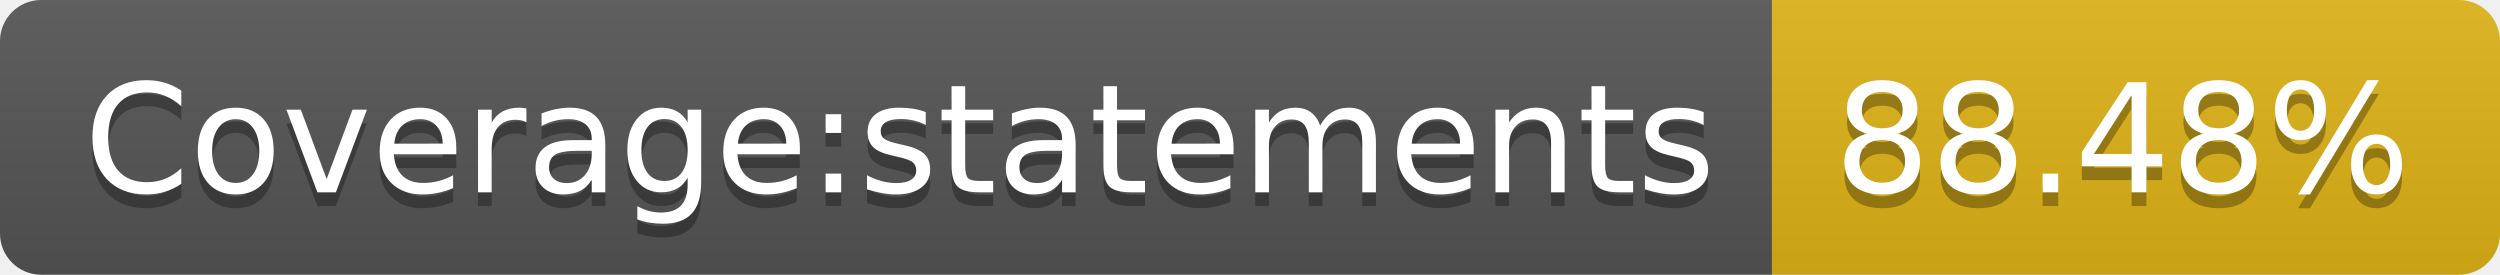
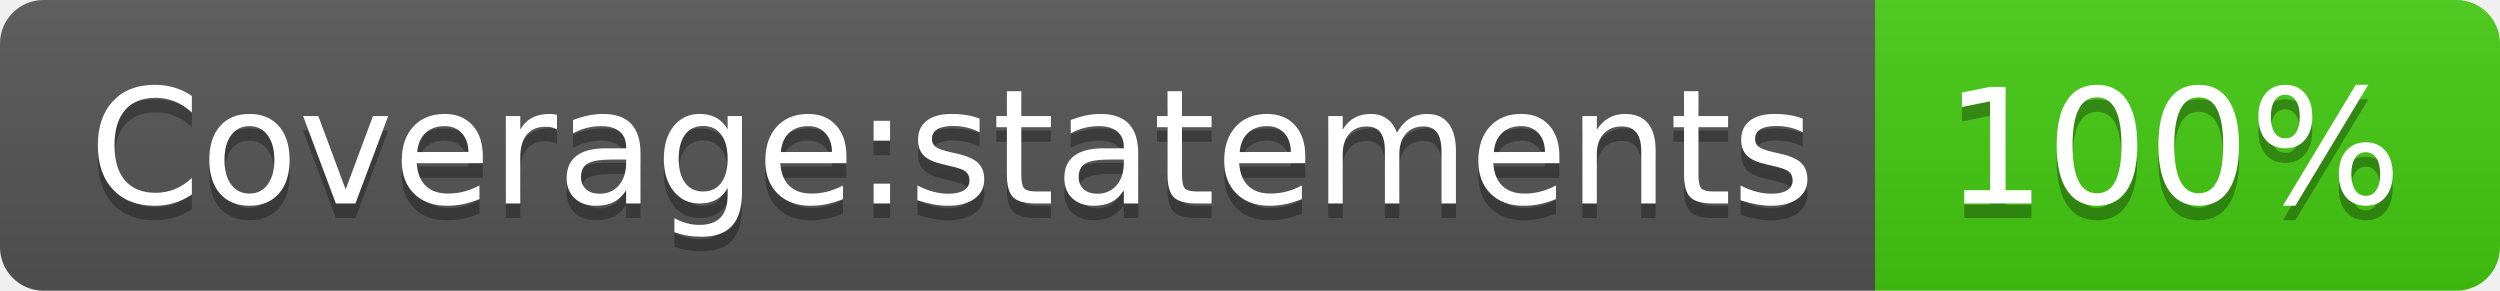
- <svg xmlns="http://www.w3.org/2000/svg" width="182" height="20" role="img" aria-label="Coverage:statements: 88.48%">
+ <svg xmlns="http://www.w3.org/2000/svg" width="172" height="20" role="img" aria-label="Coverage:statements: 100%">
  <linearGradient id="s" x2="0" y2="100%">
    <stop offset="0" stop-color="#bbb" stop-opacity=".1" />
    <stop offset="1" stop-opacity=".1" />
  </linearGradient>
  <clipPath id="r">
-     <rect width="182" height="20" rx="3" fill="#fff" />
+     <rect width="172" height="20" rx="3" fill="#fff" />
  </clipPath>
  <g clip-path="url(#r)">
    <rect width="129" height="20" fill="#555" />
-     <rect x="129" width="53" height="20" fill="#dfb317" />
-     <rect width="182" height="20" fill="url(#s)" />
+     <rect x="129" width="43" height="20" fill="#4c1" />
+     <rect width="172" height="20" fill="url(#s)" />
  </g>
  <g fill="#fff" text-anchor="middle" font-family="Verdana,Geneva,DejaVu Sans,sans-serif" text-rendering="geometricPrecision" font-size="110">
    <text aria-hidden="true" x="655" y="150" fill="#010101" fill-opacity=".3" transform="scale(.1)" textLength="1190">Coverage:statements</text>
    <text x="655" y="140" transform="scale(.1)" fill="#fff" textLength="1190">Coverage:statements</text>
-     <text aria-hidden="true" x="1545" y="150" fill="#010101" fill-opacity=".3" transform="scale(.1)" textLength="430">88.48%</text>
-     <text x="1545" y="140" transform="scale(.1)" fill="#fff" textLength="430">88.48%</text>
+     <text aria-hidden="true" x="1495" y="150" fill="#010101" fill-opacity=".3" transform="scale(.1)" textLength="330">100%</text>
+     <text x="1495" y="140" transform="scale(.1)" fill="#fff" textLength="330">100%</text>
  </g>
</svg>
